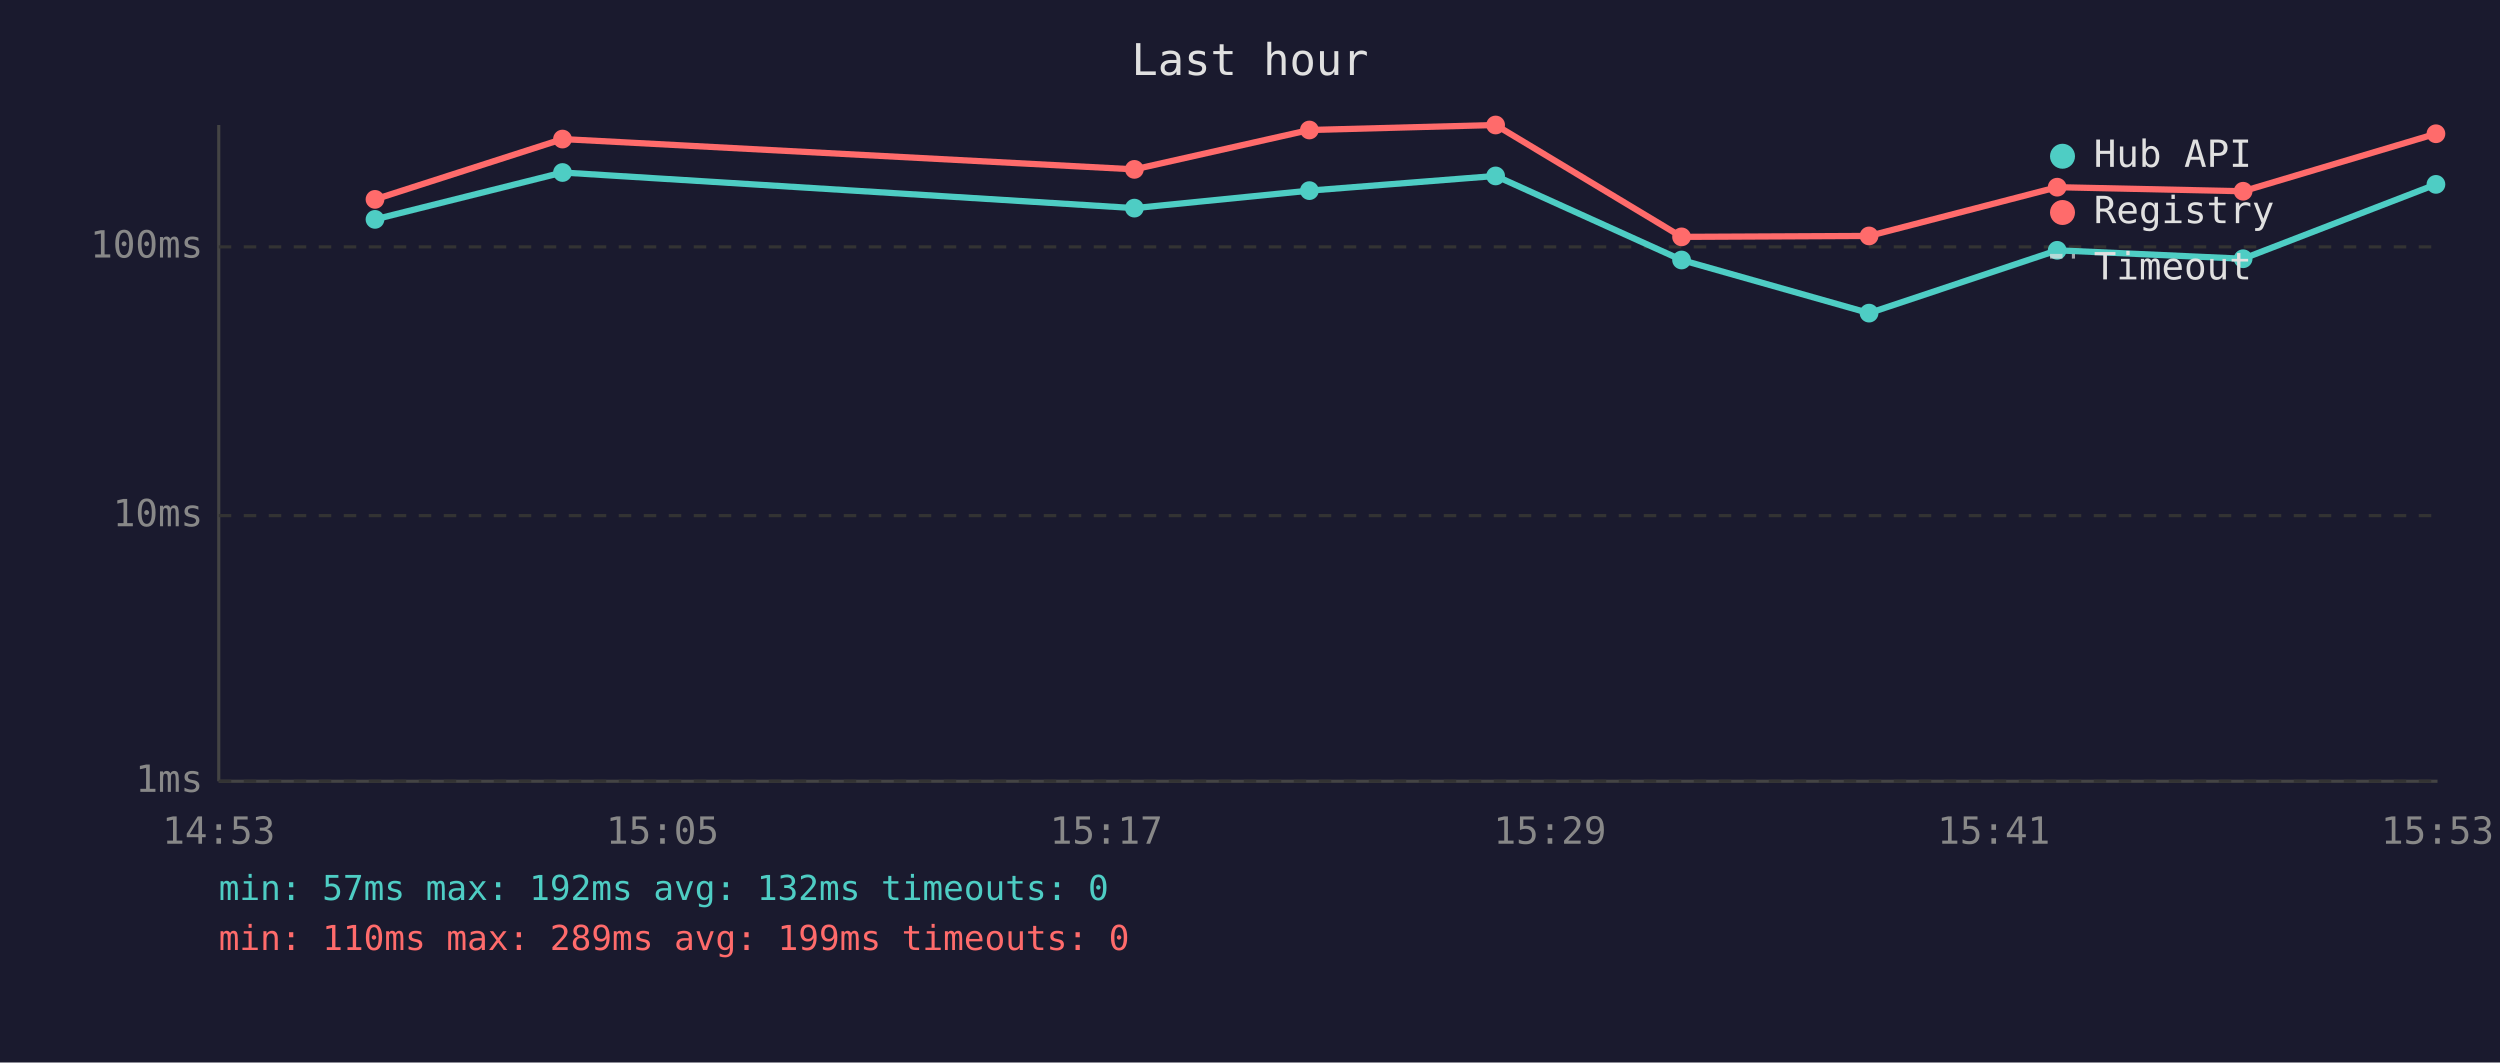
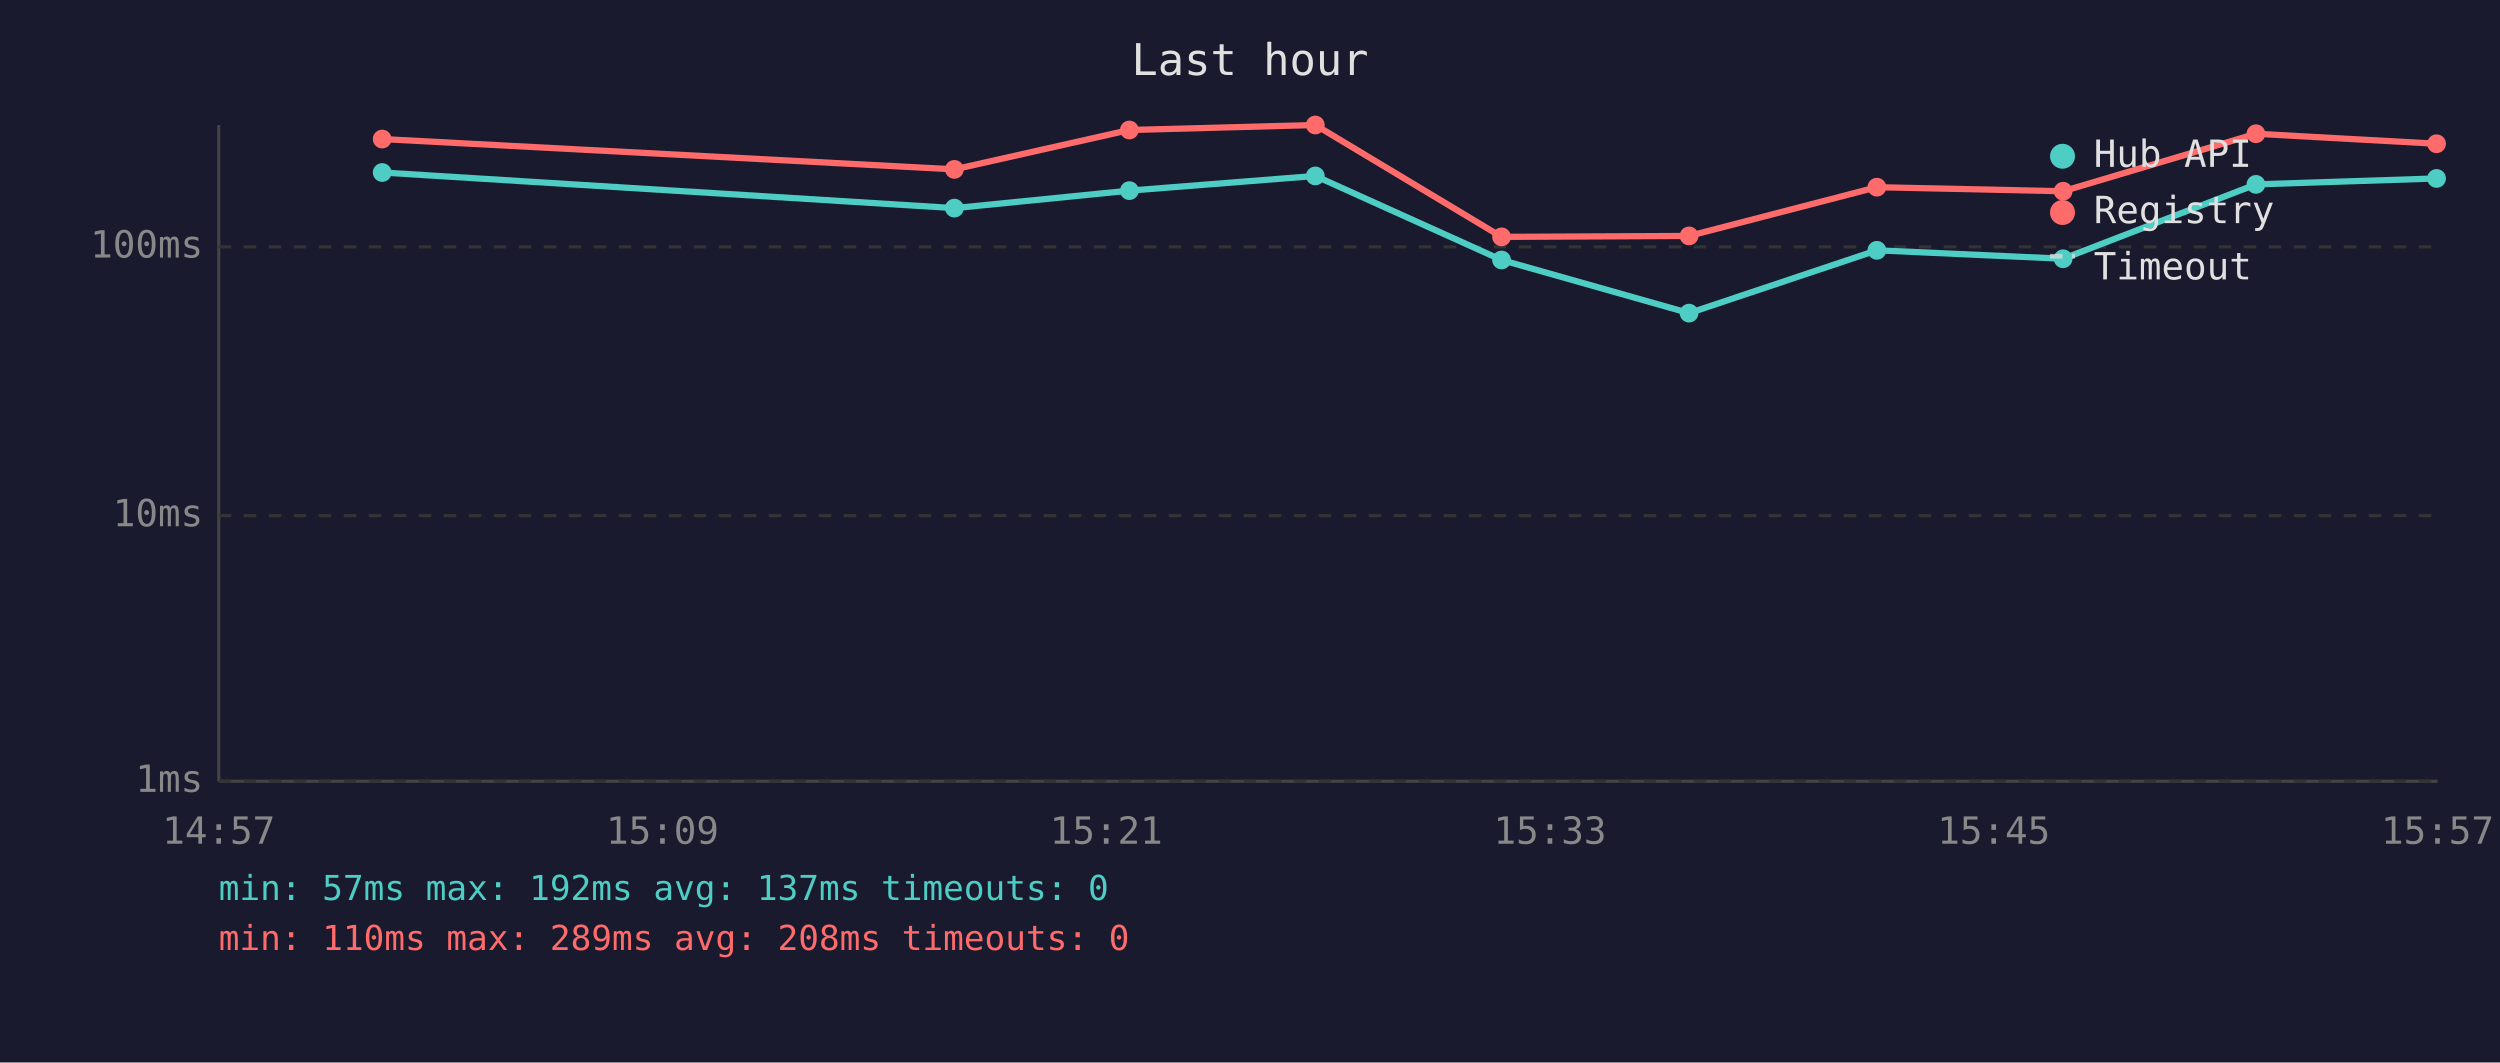
<svg xmlns="http://www.w3.org/2000/svg" viewBox="0 0 800 340" font-family="monospace" font-size="12">
  <rect width="800" height="340" fill="#1a1a2e" />
  <text x="400" y="24" fill="#e0e0e0" font-size="14" text-anchor="middle">Last hour</text>
  <line x1="70" y1="40" x2="70" y2="250" stroke="#444" stroke-width="1" />
  <line x1="70" y1="250" x2="780" y2="250" stroke="#444" stroke-width="1" />
  <line x1="70" y1="250" x2="780" y2="250" stroke="#333" stroke-width="1" stroke-dasharray="4" />
  <text x="65" y="250" fill="#888" text-anchor="end" dominant-baseline="middle">1ms</text>
  <line x1="70" y1="165" x2="780" y2="165" stroke="#333" stroke-width="1" stroke-dasharray="4" />
  <text x="65" y="165" fill="#888" text-anchor="end" dominant-baseline="middle">10ms</text>
  <line x1="70" y1="79" x2="780" y2="79" stroke="#333" stroke-width="1" stroke-dasharray="4" />
  <text x="65" y="79" fill="#888" text-anchor="end" dominant-baseline="middle">100ms</text>
-   <text x="70" y="270" fill="#888" text-anchor="middle">14:53</text>
-   <text x="212" y="270" fill="#888" text-anchor="middle">15:05</text>
-   <text x="354" y="270" fill="#888" text-anchor="middle">15:17</text>
-   <text x="496" y="270" fill="#888" text-anchor="middle">15:29</text>
-   <text x="638" y="270" fill="#888" text-anchor="middle">15:41</text>
-   <text x="780" y="270" fill="#888" text-anchor="middle">15:53</text>
-   <polyline points="120.0,70.2 180.0,55.2 363.0,66.6 419.0,61.0 478.6,56.3 538.1,83.2 598.1,100.2 658.3,80.1 717.8,82.8 779.5,59.0" fill="none" stroke="#4ecdc4" stroke-width="2" opacity="1" />
-   <circle cx="120.0" cy="70.2" r="3" fill="#4ecdc4" />
-   <circle cx="180.0" cy="55.2" r="3" fill="#4ecdc4" />
-   <circle cx="363.0" cy="66.6" r="3" fill="#4ecdc4" />
-   <circle cx="419.0" cy="61.0" r="3" fill="#4ecdc4" />
-   <circle cx="478.6" cy="56.3" r="3" fill="#4ecdc4" />
-   <circle cx="538.1" cy="83.2" r="3" fill="#4ecdc4" />
-   <circle cx="598.1" cy="100.2" r="3" fill="#4ecdc4" />
-   <circle cx="658.3" cy="80.1" r="3" fill="#4ecdc4" />
-   <circle cx="717.8" cy="82.8" r="3" fill="#4ecdc4" />
-   <circle cx="779.5" cy="59.0" r="3" fill="#4ecdc4" />
-   <polyline points="120.0,63.8 180.0,44.5 363.0,54.2 419.0,41.6 478.6,40.0 538.1,75.8 598.1,75.5 658.3,59.9 717.8,61.2 779.5,42.8" fill="none" stroke="#ff6b6b" stroke-width="2" opacity="1" />
-   <circle cx="120.0" cy="63.8" r="3" fill="#ff6b6b" />
-   <circle cx="180.0" cy="44.5" r="3" fill="#ff6b6b" />
-   <circle cx="363.0" cy="54.2" r="3" fill="#ff6b6b" />
-   <circle cx="419.0" cy="41.6" r="3" fill="#ff6b6b" />
-   <circle cx="478.6" cy="40.0" r="3" fill="#ff6b6b" />
-   <circle cx="538.1" cy="75.8" r="3" fill="#ff6b6b" />
-   <circle cx="598.1" cy="75.5" r="3" fill="#ff6b6b" />
-   <circle cx="658.3" cy="59.9" r="3" fill="#ff6b6b" />
-   <circle cx="717.8" cy="61.2" r="3" fill="#ff6b6b" />
-   <circle cx="779.5" cy="42.8" r="3" fill="#ff6b6b" />
+   <text x="70" y="270" fill="#888" text-anchor="middle">14:57</text>
+   <text x="212" y="270" fill="#888" text-anchor="middle">15:09</text>
+   <text x="354" y="270" fill="#888" text-anchor="middle">15:21</text>
+   <text x="496" y="270" fill="#888" text-anchor="middle">15:33</text>
+   <text x="638" y="270" fill="#888" text-anchor="middle">15:45</text>
+   <text x="780" y="270" fill="#888" text-anchor="middle">15:57</text>
+   <polyline points="122.3,55.2 305.4,66.6 361.4,61.0 420.9,56.3 480.5,83.2 540.5,100.2 600.6,80.1 660.2,82.8 721.9,59.0 779.7,57.1" fill="none" stroke="#4ecdc4" stroke-width="2" opacity="1" />
+   <circle cx="122.3" cy="55.2" r="3" fill="#4ecdc4" />
+   <circle cx="305.4" cy="66.6" r="3" fill="#4ecdc4" />
+   <circle cx="361.4" cy="61.0" r="3" fill="#4ecdc4" />
+   <circle cx="420.9" cy="56.3" r="3" fill="#4ecdc4" />
+   <circle cx="480.5" cy="83.2" r="3" fill="#4ecdc4" />
+   <circle cx="540.5" cy="100.2" r="3" fill="#4ecdc4" />
+   <circle cx="600.6" cy="80.1" r="3" fill="#4ecdc4" />
+   <circle cx="660.2" cy="82.8" r="3" fill="#4ecdc4" />
+   <circle cx="721.9" cy="59.0" r="3" fill="#4ecdc4" />
+   <circle cx="779.7" cy="57.1" r="3" fill="#4ecdc4" />
+   <polyline points="122.3,44.5 305.4,54.2 361.4,41.6 420.9,40.0 480.5,75.8 540.5,75.5 600.6,59.9 660.2,61.2 721.9,42.8 779.7,46.0" fill="none" stroke="#ff6b6b" stroke-width="2" opacity="1" />
+   <circle cx="122.3" cy="44.5" r="3" fill="#ff6b6b" />
+   <circle cx="305.4" cy="54.2" r="3" fill="#ff6b6b" />
+   <circle cx="361.4" cy="41.6" r="3" fill="#ff6b6b" />
+   <circle cx="420.9" cy="40.0" r="3" fill="#ff6b6b" />
+   <circle cx="480.5" cy="75.8" r="3" fill="#ff6b6b" />
+   <circle cx="540.5" cy="75.5" r="3" fill="#ff6b6b" />
+   <circle cx="600.6" cy="59.9" r="3" fill="#ff6b6b" />
+   <circle cx="660.2" cy="61.2" r="3" fill="#ff6b6b" />
+   <circle cx="721.9" cy="42.8" r="3" fill="#ff6b6b" />
+   <circle cx="779.7" cy="46.0" r="3" fill="#ff6b6b" />
  <circle cx="660" cy="50" r="4" fill="#4ecdc4" />
  <text x="670" y="50" fill="#e0e0e0" dominant-baseline="middle">Hub API</text>
  <circle cx="660" cy="68" r="4" fill="#ff6b6b" />
  <text x="670" y="68" fill="#e0e0e0" dominant-baseline="middle">Registry</text>
  <line x1="656" y1="82" x2="664" y2="82" stroke="#e0e0e0" stroke-width="1.5" stroke-dasharray="4,3" opacity="0.7" />
  <text x="670" y="86" fill="#e0e0e0" dominant-baseline="middle">Timeout</text>
-   <text x="70" y="288" fill="#4ecdc4" font-size="11">min: 57ms  max: 192ms  avg: 132ms  timeouts: 0</text>
-   <text x="70" y="304" fill="#ff6b6b" font-size="11">min: 110ms  max: 289ms  avg: 199ms  timeouts: 0</text>
+   <text x="70" y="288" fill="#4ecdc4" font-size="11">min: 57ms  max: 192ms  avg: 137ms  timeouts: 0</text>
+   <text x="70" y="304" fill="#ff6b6b" font-size="11">min: 110ms  max: 289ms  avg: 208ms  timeouts: 0</text>
</svg>
